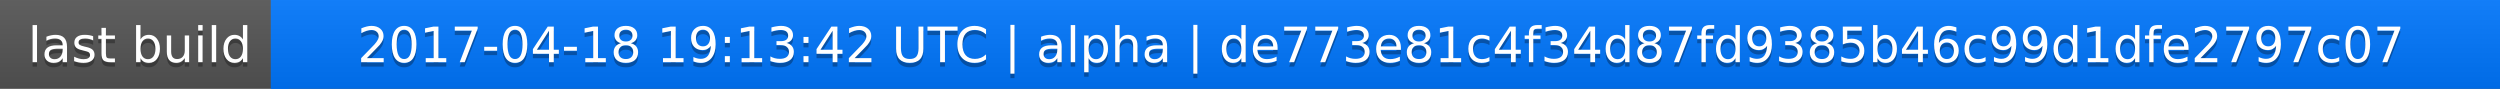
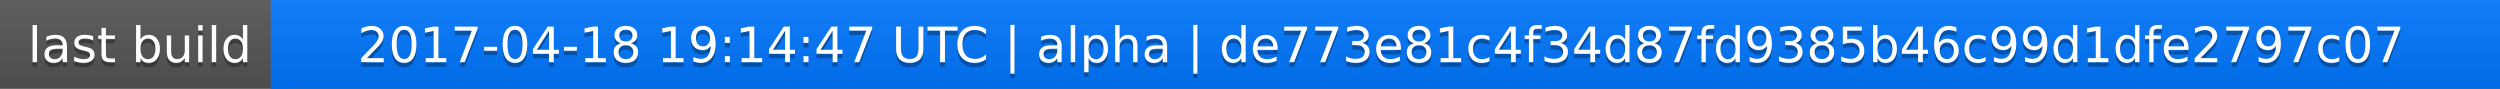
<svg xmlns="http://www.w3.org/2000/svg" width="563" height="20">
  <linearGradient id="a" x2="0" y2="100%">
    <stop offset="0" stop-color="#bbb" stop-opacity=".1" />
    <stop offset="1" stop-opacity=".1" />
  </linearGradient>
  <rect rx="0" width="563" height="20" fill="#555" />
  <rect rx="0" x="61" width="502" height="20" fill="#07f" />
  <path fill="#07f" d="M61 0h4v20h-4z" />
  <rect rx="0" width="563" height="20" fill="url(#a)" />
  <g fill="#fff" text-anchor="middle" font-family="DejaVu Sans,Verdana,Geneva,sans-serif" font-size="11">
    <text x="31.5" y="15" fill="#010101" fill-opacity=".3">last build</text>
    <text x="31.5" y="14">last build</text>
-     <text x="311" y="15" fill="#010101" fill-opacity=".3">2017-04-18 19:13:42 UTC | alpha | de773e81c4f34d87fd9385b46c99d1dfe2797c07</text>
-     <text x="311" y="14">2017-04-18 19:13:42 UTC | alpha | de773e81c4f34d87fd9385b46c99d1dfe2797c07</text>
+     <text x="311" y="15" fill="#010101" fill-opacity=".3">2017-04-18 19:14:47 UTC | alpha | de773e81c4f34d87fd9385b46c99d1dfe2797c07</text>
+     <text x="311" y="14">2017-04-18 19:14:47 UTC | alpha | de773e81c4f34d87fd9385b46c99d1dfe2797c07</text>
  </g>
</svg>
